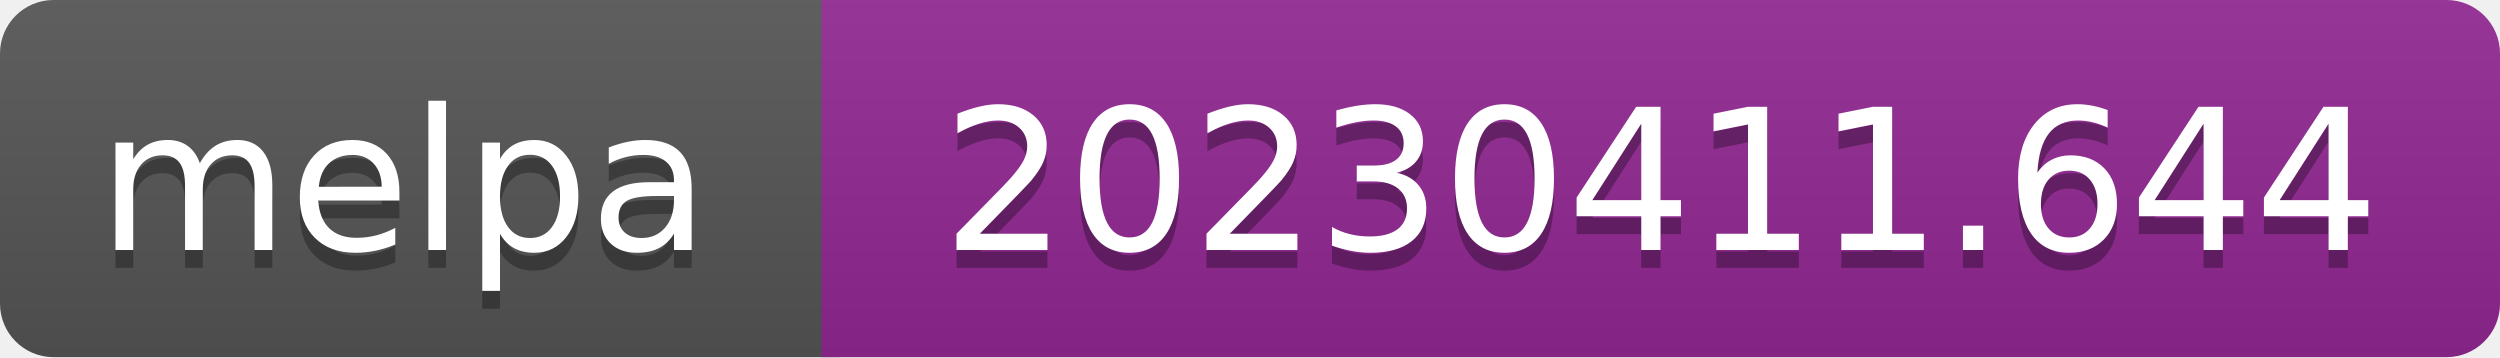
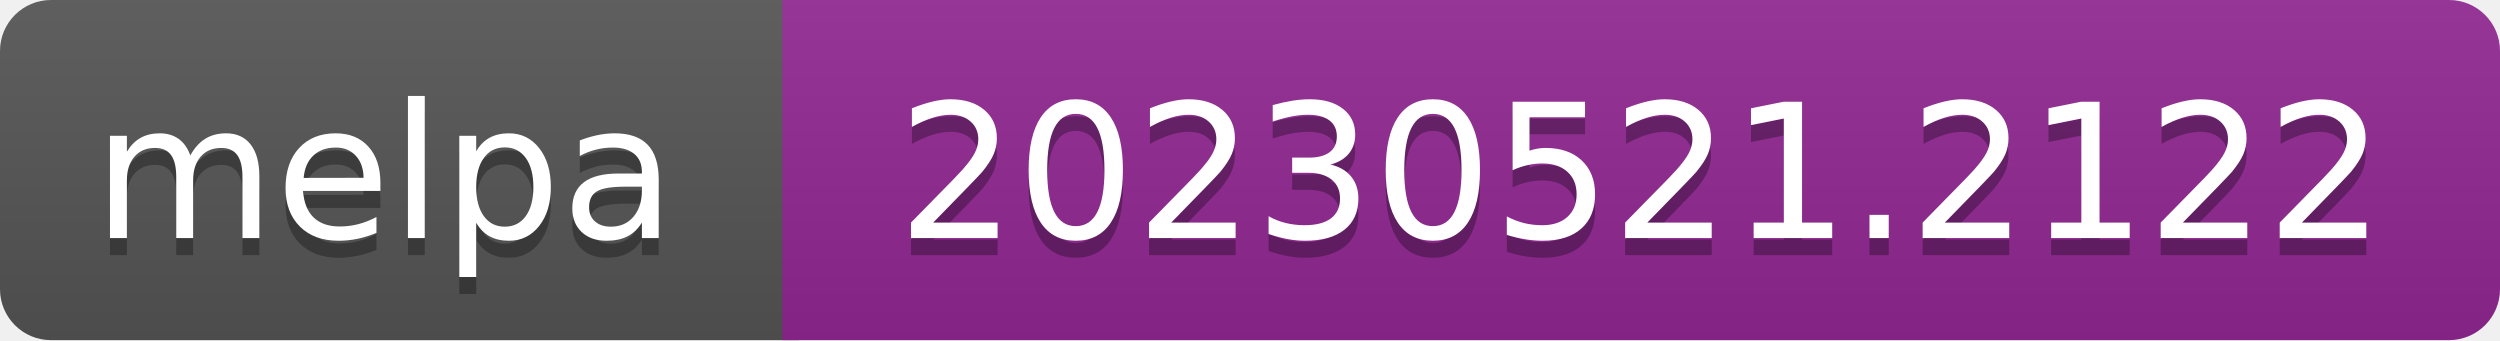
- <svg xmlns="http://www.w3.org/2000/svg" width="140" height="20" role="img" aria-label="melpa: 20230411.644">
+ <svg xmlns="http://www.w3.org/2000/svg" width="147" height="20" role="img" aria-label="melpa: 20230521.2122">
  <linearGradient id="s" x2="0" y2="100%">
    <stop offset="0" stop-color="#bbb" stop-opacity=".1" />
    <stop offset="1" stop-opacity=".1" />
  </linearGradient>
  <clipPath id="r">
-     <rect width="140" height="20" rx="3" fill="#fff" />
+     <rect width="147" height="20" rx="3" fill="#fff" />
  </clipPath>
  <g clip-path="url(#r)">
    <rect width="47" height="20" fill="#555" />
-     <rect x="46" width="140" height="20" fill="#922793" />
-     <rect width="140" height="20" fill="url(#s)" />
+     <rect x="46" width="147" height="20" fill="#922793" />
+     <rect width="147" height="20" fill="url(#s)" />
  </g>
  <g fill="#fff" text-anchor="middle" font-family="Verdana,Geneva,DejaVu Sans,sans-serif" font-size="110" text-rendering="geometricPrecision">
    <text aria-hidden="true" x="226" y="150" fill="#010101" fill-opacity=".3" transform="scale(.1)" textLength="343">melpa</text>
    <text x="226" y="140" transform="scale(.1)" fill="#fff" textLength="343">melpa</text>
-     <text aria-hidden="true" x="930" y="150" fill="#010101" fill-opacity=".3" transform="scale(.1)" textLength="805">20230411.644</text>
-     <text x="930" y="140" transform="scale(.1)" fill="#fff" textLength="805">20230411.644</text>
+     <text aria-hidden="true" x="965" y="150" fill="#010101" fill-opacity=".3" transform="scale(.1)" textLength="875">20230521.2122</text>
+     <text x="965" y="140" transform="scale(.1)" fill="#fff" textLength="875">20230521.2122</text>
  </g>
</svg>
